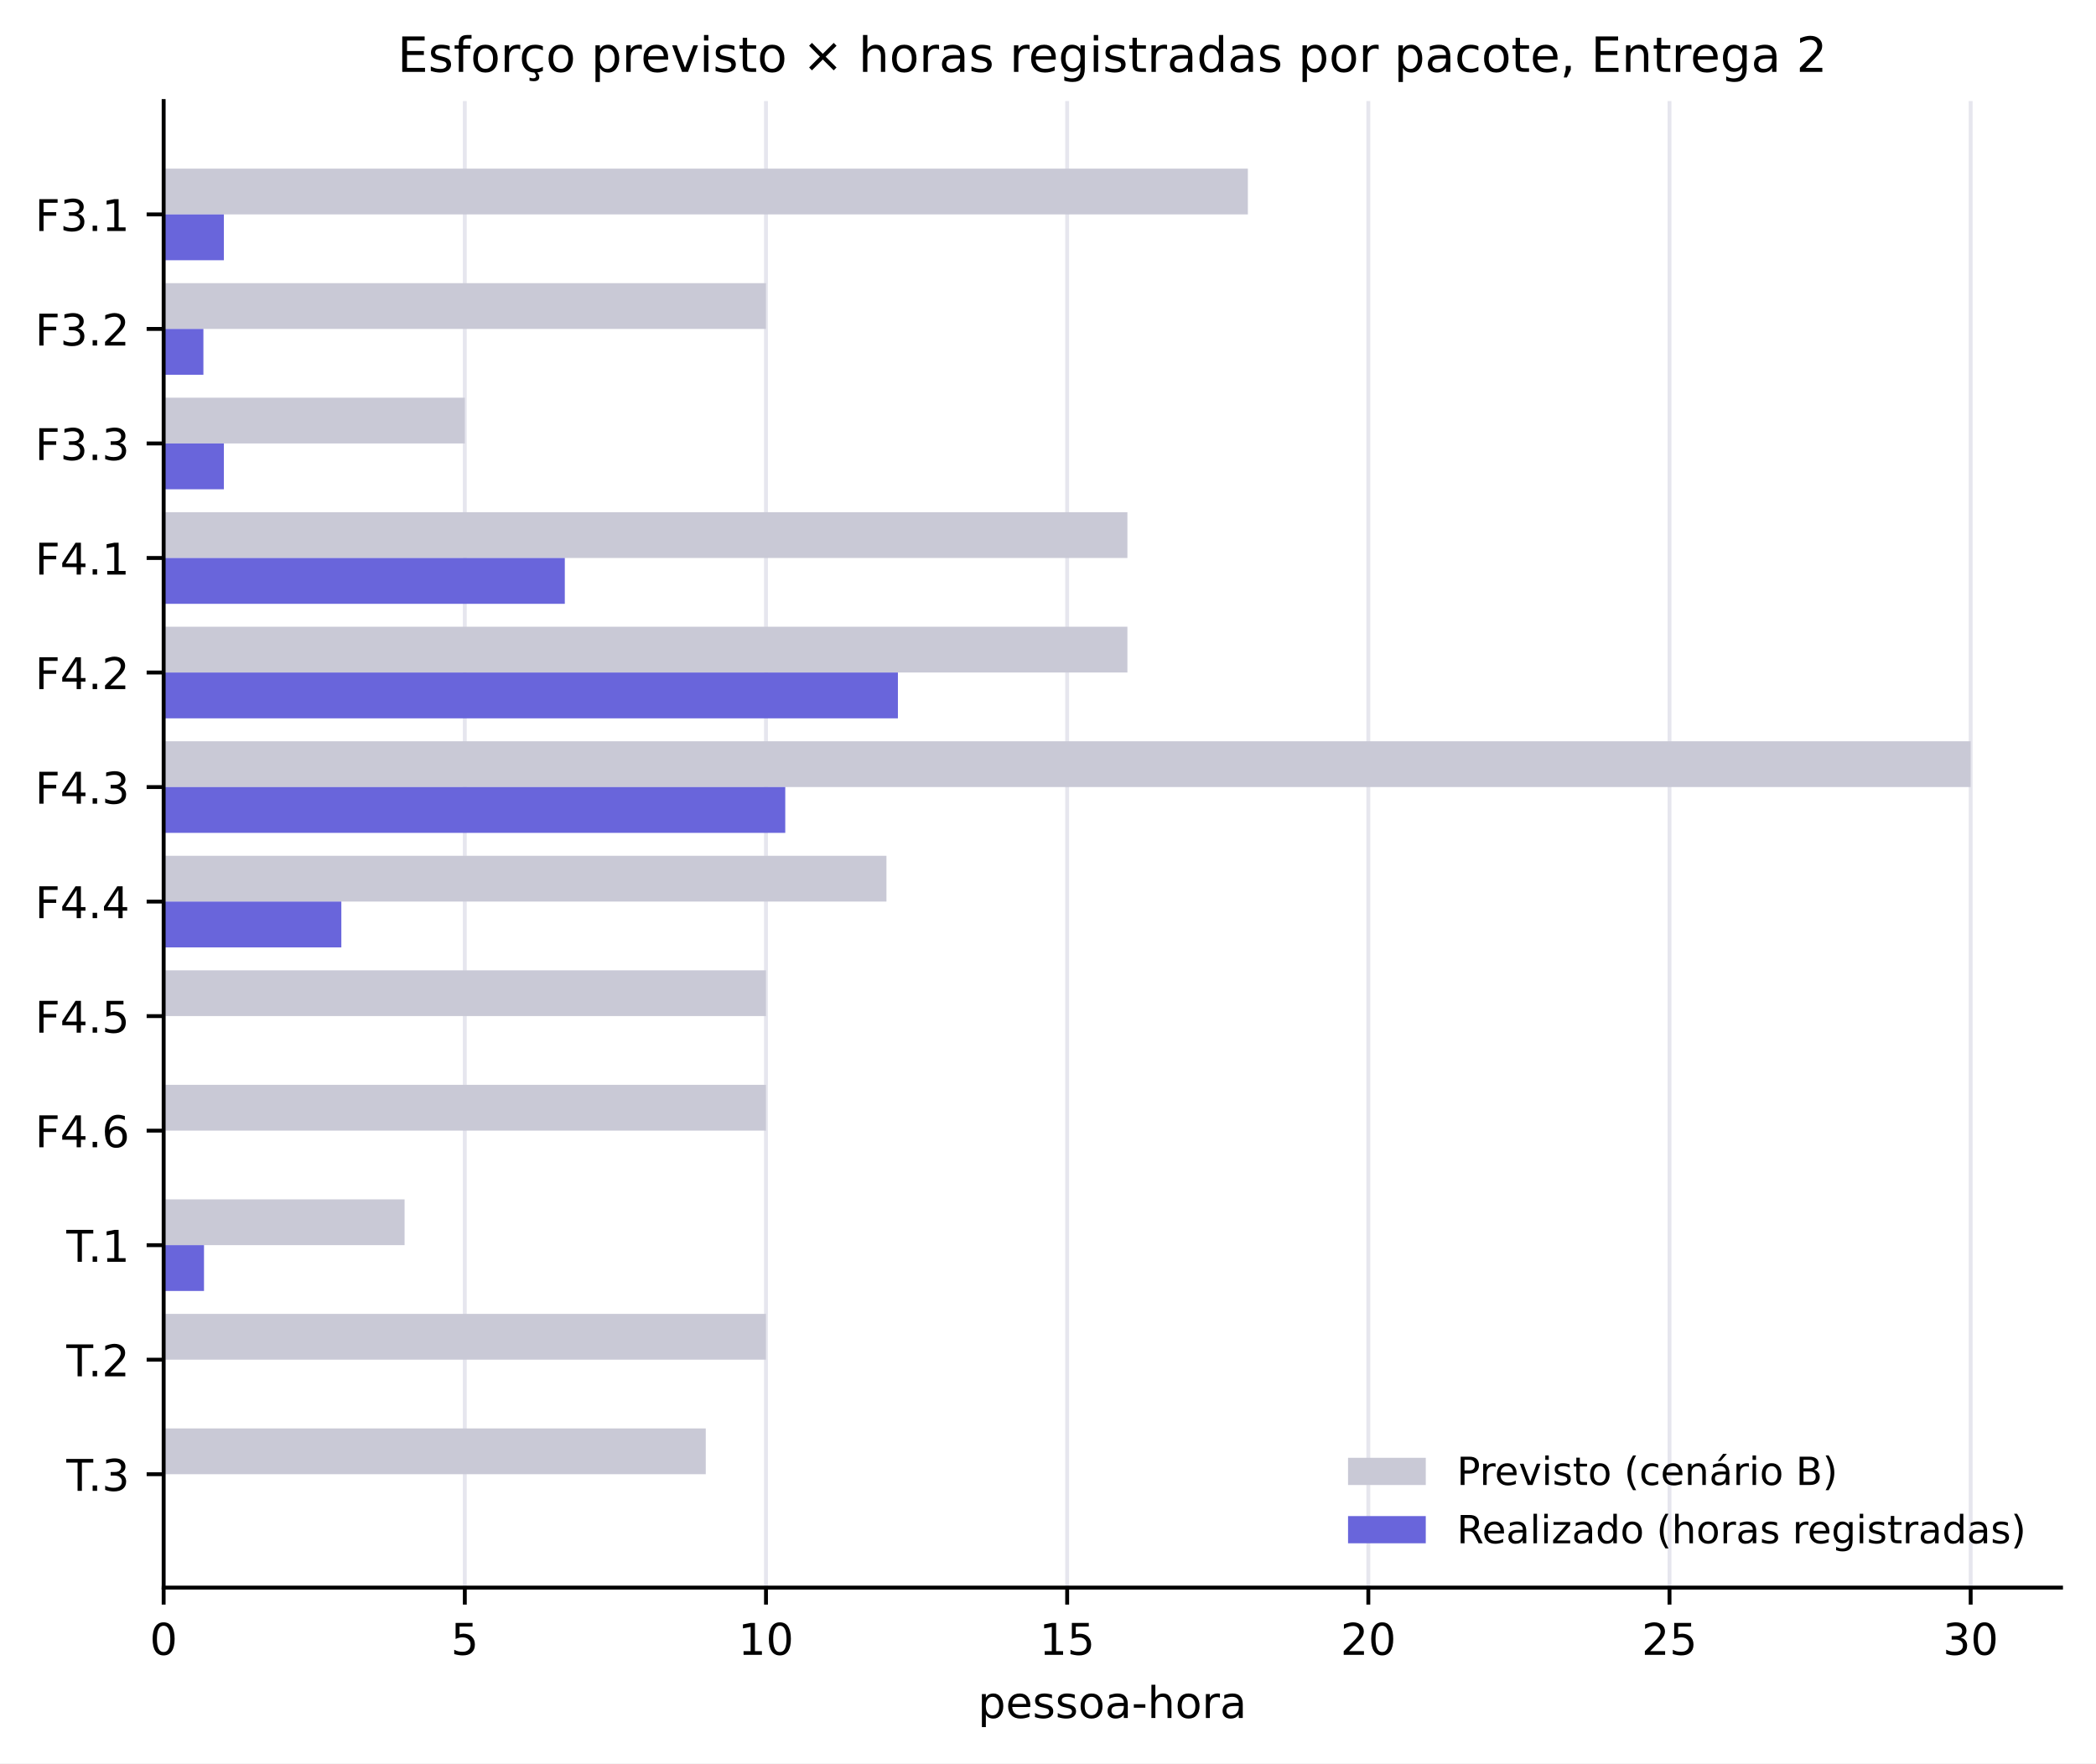
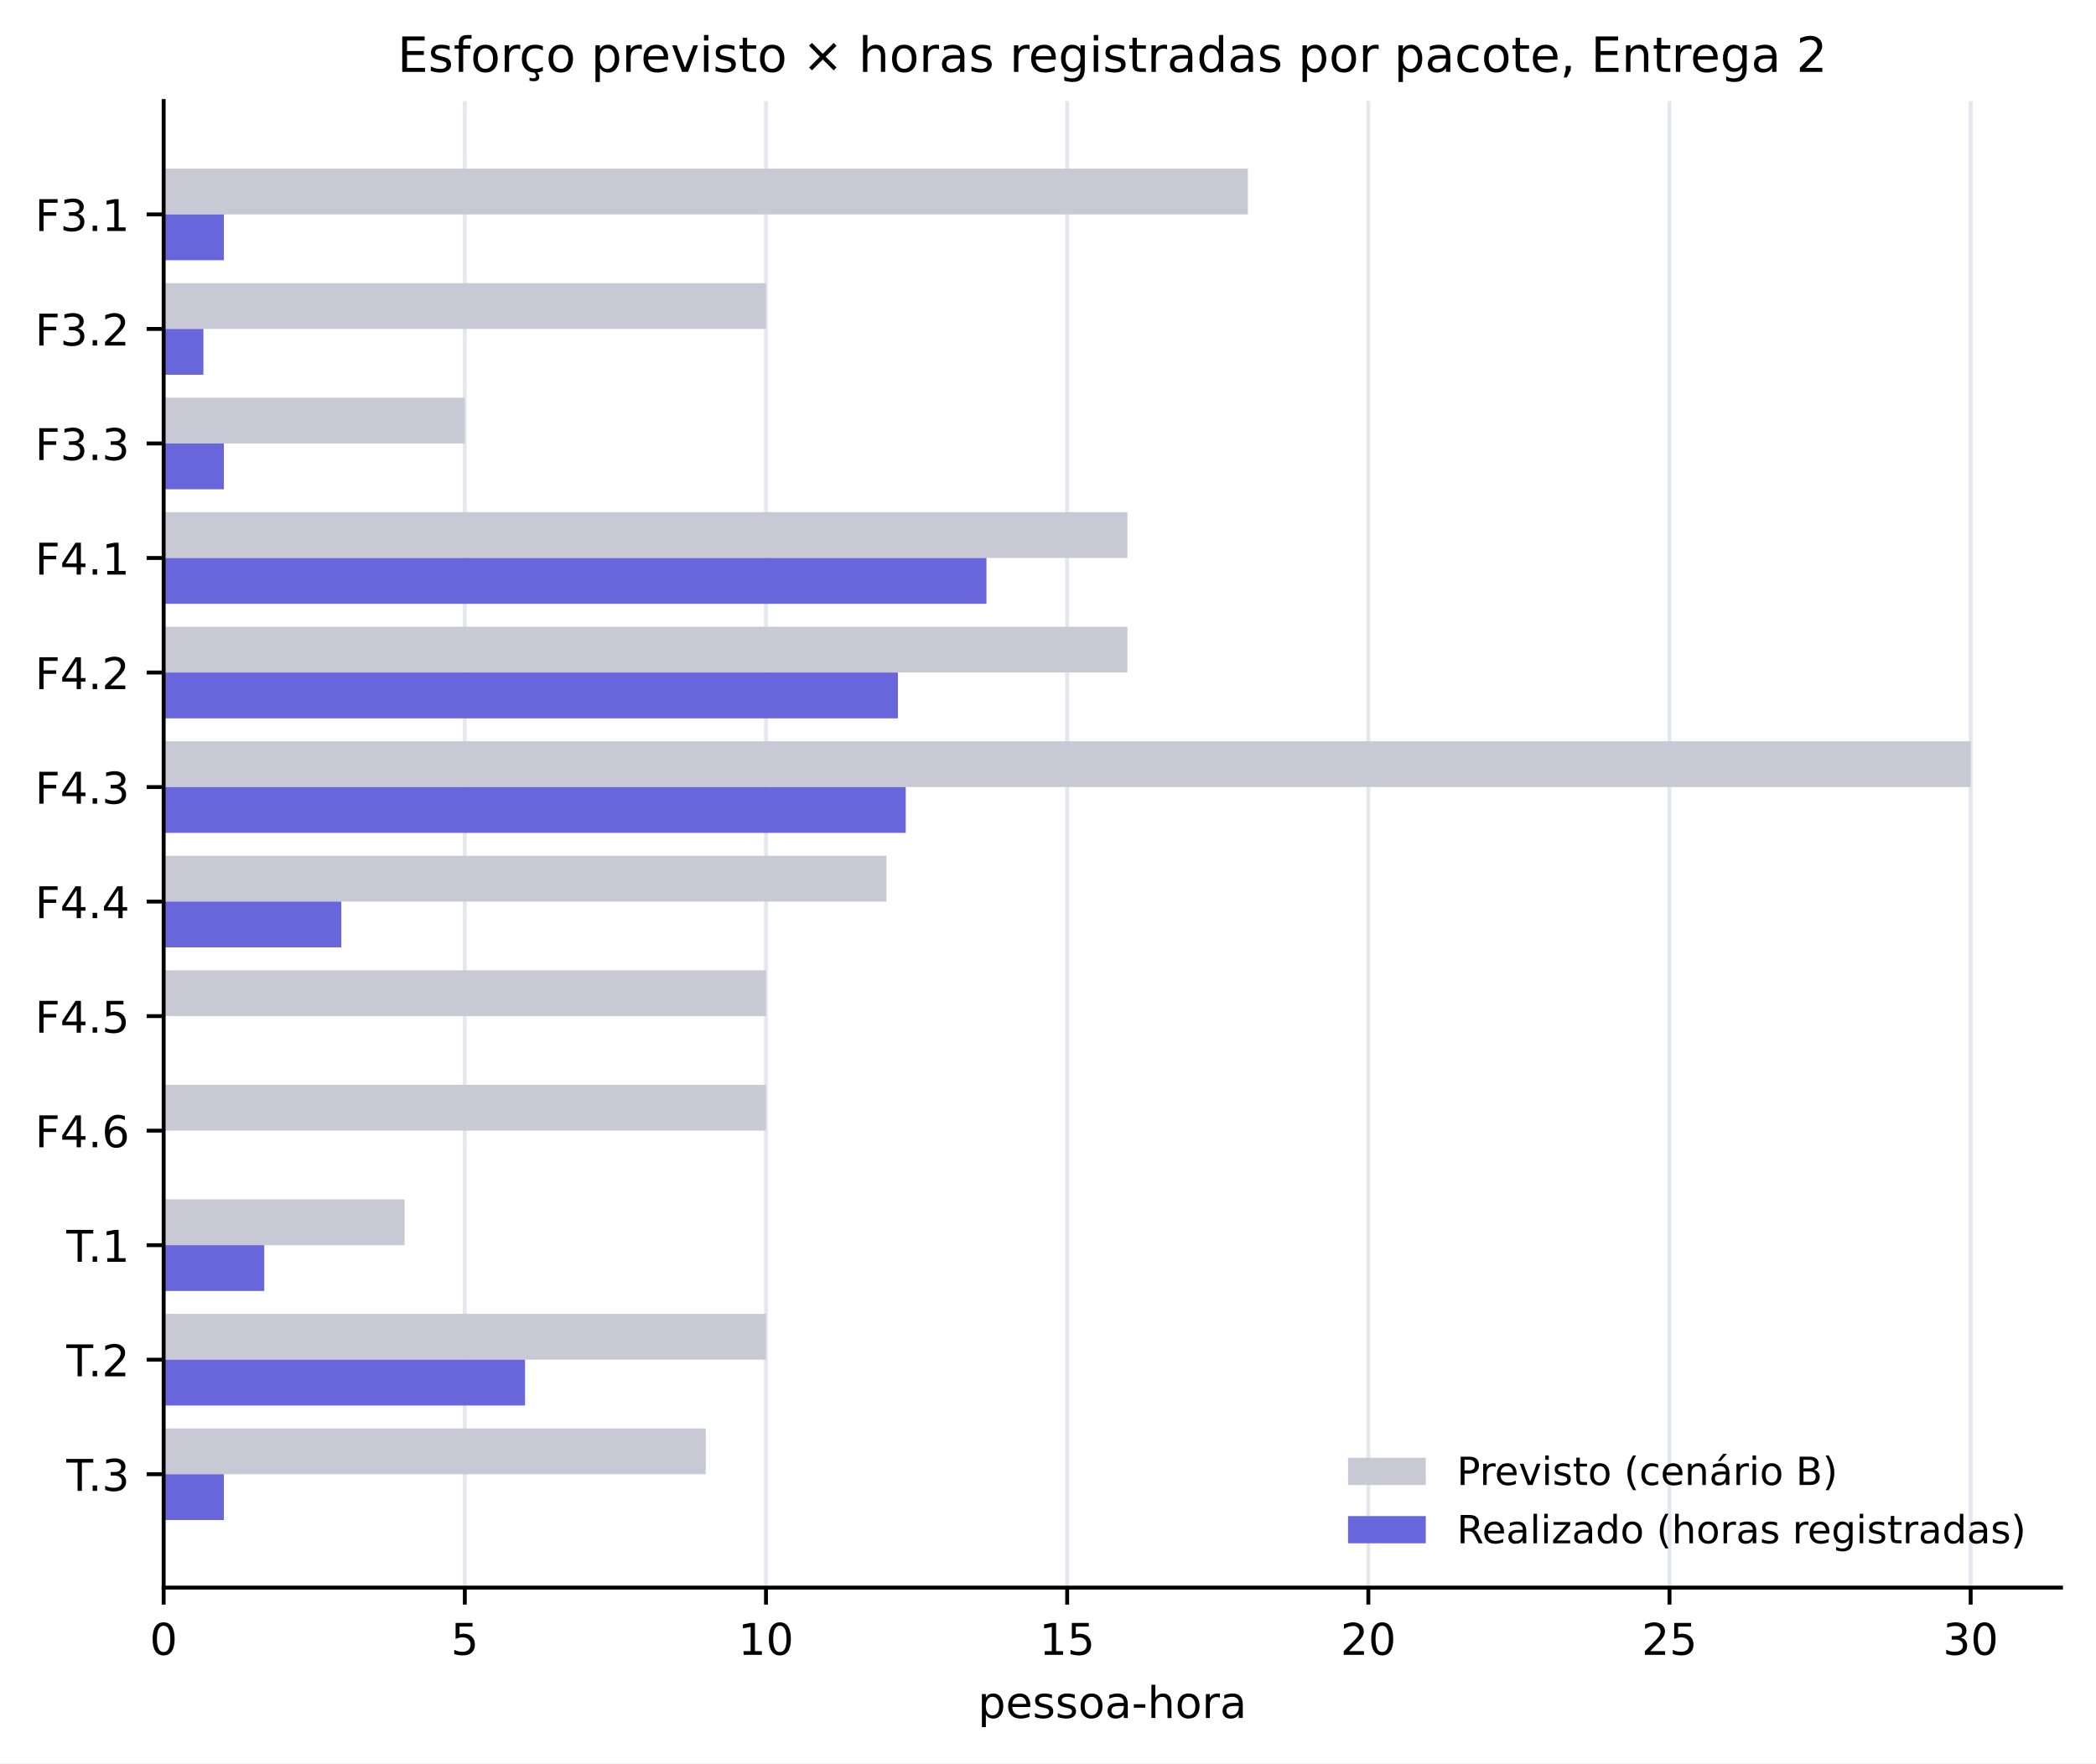
<svg xmlns="http://www.w3.org/2000/svg" xmlns:xlink="http://www.w3.org/1999/xlink" width="431.489pt" height="363.028pt" viewBox="0 0 431.489 363.028" version="1.1">
  <defs>
    <style type="text/css">*{stroke-linejoin: round; stroke-linecap: butt}</style>
  </defs>
  <g id="figure_1">
    <g id="patch_1">
      <path d="M 0 363.028  L 431.489 363.028  L 431.489 0  L 0 0  z " style="fill: #ffffff" />
    </g>
    <g id="axes_1">
      <g id="patch_2">
        <path d="M 33.689 326.827  L 424.289 326.827  L 424.289 20.798  L 33.689 20.798  z " style="fill: #ffffff" />
      </g>
      <g id="matplotlib.axis_1">
        <g id="xtick_1">
          <g id="line2d_1">
            <path d="M 33.689 326.827  L 33.689 20.798  " clip-path="url(#p667801c93f)" style="fill: none; stroke: #e6e6ee; stroke-width: 0.8; stroke-linecap: square" />
          </g>
          <g id="line2d_2">
            <defs>
              <path id="m75a7fae0de" d="M 0 0  L 0 3.5  " style="stroke: #000000; stroke-width: 0.8" />
            </defs>
            <g>
              <use xlink:href="#m75a7fae0de" x="33.689" y="326.827" style="stroke: #000000; stroke-width: 0.8" />
            </g>
          </g>
          <g id="text_1">
            <text style="font-size: 9px; font-family: 'DejaVu Sans', 'Bitstream Vera Sans', 'Computer Modern Sans Serif', 'Lucida Grande', 'Verdana', 'Geneva', 'Lucid', 'Arial', 'Helvetica', 'Avant Garde', sans-serif; text-anchor: middle" x="33.689" y="340.665" transform="rotate(-0 33.68922 340.6651)">0</text>
          </g>
        </g>
        <g id="xtick_2">
          <g id="line2d_3">
            <path d="M 95.689 326.827  L 95.689 20.798  " clip-path="url(#p667801c93f)" style="fill: none; stroke: #e6e6ee; stroke-width: 0.8; stroke-linecap: square" />
          </g>
          <g id="line2d_4">
            <g>
              <use xlink:href="#m75a7fae0de" x="95.689" y="326.827" style="stroke: #000000; stroke-width: 0.8" />
            </g>
          </g>
          <g id="text_2">
            <text style="font-size: 9px; font-family: 'DejaVu Sans', 'Bitstream Vera Sans', 'Computer Modern Sans Serif', 'Lucida Grande', 'Verdana', 'Geneva', 'Lucid', 'Arial', 'Helvetica', 'Avant Garde', sans-serif; text-anchor: middle" x="95.689" y="340.665" transform="rotate(-0 95.68922 340.6651)">5</text>
          </g>
        </g>
        <g id="xtick_3">
          <g id="line2d_5">
            <path d="M 157.689 326.827  L 157.689 20.798  " clip-path="url(#p667801c93f)" style="fill: none; stroke: #e6e6ee; stroke-width: 0.8; stroke-linecap: square" />
          </g>
          <g id="line2d_6">
            <g>
              <use xlink:href="#m75a7fae0de" x="157.689" y="326.827" style="stroke: #000000; stroke-width: 0.8" />
            </g>
          </g>
          <g id="text_3">
            <text style="font-size: 9px; font-family: 'DejaVu Sans', 'Bitstream Vera Sans', 'Computer Modern Sans Serif', 'Lucida Grande', 'Verdana', 'Geneva', 'Lucid', 'Arial', 'Helvetica', 'Avant Garde', sans-serif; text-anchor: middle" x="157.689" y="340.665" transform="rotate(-0 157.6892 340.6651)">10</text>
          </g>
        </g>
        <g id="xtick_4">
          <g id="line2d_7">
            <path d="M 219.689 326.827  L 219.689 20.798  " clip-path="url(#p667801c93f)" style="fill: none; stroke: #e6e6ee; stroke-width: 0.8; stroke-linecap: square" />
          </g>
          <g id="line2d_8">
            <g>
              <use xlink:href="#m75a7fae0de" x="219.689" y="326.827" style="stroke: #000000; stroke-width: 0.8" />
            </g>
          </g>
          <g id="text_4">
            <text style="font-size: 9px; font-family: 'DejaVu Sans', 'Bitstream Vera Sans', 'Computer Modern Sans Serif', 'Lucida Grande', 'Verdana', 'Geneva', 'Lucid', 'Arial', 'Helvetica', 'Avant Garde', sans-serif; text-anchor: middle" x="219.689" y="340.665" transform="rotate(-0 219.6892 340.6651)">15</text>
          </g>
        </g>
        <g id="xtick_5">
          <g id="line2d_9">
            <path d="M 281.689 326.827  L 281.689 20.798  " clip-path="url(#p667801c93f)" style="fill: none; stroke: #e6e6ee; stroke-width: 0.8; stroke-linecap: square" />
          </g>
          <g id="line2d_10">
            <g>
              <use xlink:href="#m75a7fae0de" x="281.689" y="326.827" style="stroke: #000000; stroke-width: 0.8" />
            </g>
          </g>
          <g id="text_5">
            <text style="font-size: 9px; font-family: 'DejaVu Sans', 'Bitstream Vera Sans', 'Computer Modern Sans Serif', 'Lucida Grande', 'Verdana', 'Geneva', 'Lucid', 'Arial', 'Helvetica', 'Avant Garde', sans-serif; text-anchor: middle" x="281.689" y="340.665" transform="rotate(-0 281.6892 340.6651)">20</text>
          </g>
        </g>
        <g id="xtick_6">
          <g id="line2d_11">
            <path d="M 343.689 326.827  L 343.689 20.798  " clip-path="url(#p667801c93f)" style="fill: none; stroke: #e6e6ee; stroke-width: 0.8; stroke-linecap: square" />
          </g>
          <g id="line2d_12">
            <g>
              <use xlink:href="#m75a7fae0de" x="343.689" y="326.827" style="stroke: #000000; stroke-width: 0.8" />
            </g>
          </g>
          <g id="text_6">
            <text style="font-size: 9px; font-family: 'DejaVu Sans', 'Bitstream Vera Sans', 'Computer Modern Sans Serif', 'Lucida Grande', 'Verdana', 'Geneva', 'Lucid', 'Arial', 'Helvetica', 'Avant Garde', sans-serif; text-anchor: middle" x="343.689" y="340.665" transform="rotate(-0 343.6892 340.6651)">25</text>
          </g>
        </g>
        <g id="xtick_7">
          <g id="line2d_13">
            <path d="M 405.689 326.827  L 405.689 20.798  " clip-path="url(#p667801c93f)" style="fill: none; stroke: #e6e6ee; stroke-width: 0.8; stroke-linecap: square" />
          </g>
          <g id="line2d_14">
            <g>
              <use xlink:href="#m75a7fae0de" x="405.689" y="326.827" style="stroke: #000000; stroke-width: 0.8" />
            </g>
          </g>
          <g id="text_7">
            <text style="font-size: 9px; font-family: 'DejaVu Sans', 'Bitstream Vera Sans', 'Computer Modern Sans Serif', 'Lucida Grande', 'Verdana', 'Geneva', 'Lucid', 'Arial', 'Helvetica', 'Avant Garde', sans-serif; text-anchor: middle" x="405.689" y="340.665" transform="rotate(-0 405.6892 340.6651)">30</text>
          </g>
        </g>
        <g id="text_8">
          <text style="font-size: 9px; font-family: 'DejaVu Sans', 'Bitstream Vera Sans', 'Computer Modern Sans Serif', 'Lucida Grande', 'Verdana', 'Geneva', 'Lucid', 'Arial', 'Helvetica', 'Avant Garde', sans-serif; text-anchor: middle" x="228.989" y="353.666" transform="rotate(-0 228.9892 353.6658)">pessoa-hora</text>
        </g>
      </g>
      <g id="matplotlib.axis_2">
        <g id="ytick_1">
          <g id="line2d_15">
            <defs>
              <path id="mc12583780d" d="M 0 0  L -3.5 0  " style="stroke: #000000; stroke-width: 0.8" />
            </defs>
            <g>
              <use xlink:href="#mc12583780d" x="33.689" y="44.14" style="stroke: #000000; stroke-width: 0.8" />
            </g>
          </g>
          <g id="text_9">
            <text style="font-size: 9px; font-family: 'DejaVu Sans', 'Bitstream Vera Sans', 'Computer Modern Sans Serif', 'Lucida Grande', 'Verdana', 'Geneva', 'Lucid', 'Arial', 'Helvetica', 'Avant Garde', sans-serif; text-anchor: end" x="26.689" y="47.559" transform="rotate(-0 26.68922 47.55856)">F3.1</text>
          </g>
        </g>
        <g id="ytick_2">
          <g id="line2d_16">
            <g>
              <use xlink:href="#mc12583780d" x="33.689" y="67.717" style="stroke: #000000; stroke-width: 0.8" />
            </g>
          </g>
          <g id="text_10">
            <text style="font-size: 9px; font-family: 'DejaVu Sans', 'Bitstream Vera Sans', 'Computer Modern Sans Serif', 'Lucida Grande', 'Verdana', 'Geneva', 'Lucid', 'Arial', 'Helvetica', 'Avant Garde', sans-serif; text-anchor: end" x="26.689" y="71.136" transform="rotate(-0 26.68922 71.13551)">F3.2</text>
          </g>
        </g>
        <g id="ytick_3">
          <g id="line2d_17">
            <g>
              <use xlink:href="#mc12583780d" x="33.689" y="91.294" style="stroke: #000000; stroke-width: 0.8" />
            </g>
          </g>
          <g id="text_11">
            <text style="font-size: 9px; font-family: 'DejaVu Sans', 'Bitstream Vera Sans', 'Computer Modern Sans Serif', 'Lucida Grande', 'Verdana', 'Geneva', 'Lucid', 'Arial', 'Helvetica', 'Avant Garde', sans-serif; text-anchor: end" x="26.689" y="94.712" transform="rotate(-0 26.68922 94.71246)">F3.3</text>
          </g>
        </g>
        <g id="ytick_4">
          <g id="line2d_18">
            <g>
              <use xlink:href="#mc12583780d" x="33.689" y="114.87" style="stroke: #000000; stroke-width: 0.8" />
            </g>
          </g>
          <g id="text_12">
            <text style="font-size: 9px; font-family: 'DejaVu Sans', 'Bitstream Vera Sans', 'Computer Modern Sans Serif', 'Lucida Grande', 'Verdana', 'Geneva', 'Lucid', 'Arial', 'Helvetica', 'Avant Garde', sans-serif; text-anchor: end" x="26.689" y="118.289" transform="rotate(-0 26.68922 118.2894)">F4.1</text>
          </g>
        </g>
        <g id="ytick_5">
          <g id="line2d_19">
            <g>
              <use xlink:href="#mc12583780d" x="33.689" y="138.447" style="stroke: #000000; stroke-width: 0.8" />
            </g>
          </g>
          <g id="text_13">
            <text style="font-size: 9px; font-family: 'DejaVu Sans', 'Bitstream Vera Sans', 'Computer Modern Sans Serif', 'Lucida Grande', 'Verdana', 'Geneva', 'Lucid', 'Arial', 'Helvetica', 'Avant Garde', sans-serif; text-anchor: end" x="26.689" y="141.866" transform="rotate(-0 26.68922 141.8664)">F4.2</text>
          </g>
        </g>
        <g id="ytick_6">
          <g id="line2d_20">
            <g>
              <use xlink:href="#mc12583780d" x="33.689" y="162.024" style="stroke: #000000; stroke-width: 0.8" />
            </g>
          </g>
          <g id="text_14">
            <text style="font-size: 9px; font-family: 'DejaVu Sans', 'Bitstream Vera Sans', 'Computer Modern Sans Serif', 'Lucida Grande', 'Verdana', 'Geneva', 'Lucid', 'Arial', 'Helvetica', 'Avant Garde', sans-serif; text-anchor: end" x="26.689" y="165.443" transform="rotate(-0 26.68922 165.4433)">F4.3</text>
          </g>
        </g>
        <g id="ytick_7">
          <g id="line2d_21">
            <g>
              <use xlink:href="#mc12583780d" x="33.689" y="185.601" style="stroke: #000000; stroke-width: 0.8" />
            </g>
          </g>
          <g id="text_15">
            <text style="font-size: 9px; font-family: 'DejaVu Sans', 'Bitstream Vera Sans', 'Computer Modern Sans Serif', 'Lucida Grande', 'Verdana', 'Geneva', 'Lucid', 'Arial', 'Helvetica', 'Avant Garde', sans-serif; text-anchor: end" x="26.689" y="189.02" transform="rotate(-0 26.68922 189.0203)">F4.4</text>
          </g>
        </g>
        <g id="ytick_8">
          <g id="line2d_22">
            <g>
              <use xlink:href="#mc12583780d" x="33.689" y="209.178" style="stroke: #000000; stroke-width: 0.8" />
            </g>
          </g>
          <g id="text_16">
            <text style="font-size: 9px; font-family: 'DejaVu Sans', 'Bitstream Vera Sans', 'Computer Modern Sans Serif', 'Lucida Grande', 'Verdana', 'Geneva', 'Lucid', 'Arial', 'Helvetica', 'Avant Garde', sans-serif; text-anchor: end" x="26.689" y="212.597" transform="rotate(-0 26.68922 212.5972)">F4.5</text>
          </g>
        </g>
        <g id="ytick_9">
          <g id="line2d_23">
            <g>
              <use xlink:href="#mc12583780d" x="33.689" y="232.755" style="stroke: #000000; stroke-width: 0.8" />
            </g>
          </g>
          <g id="text_17">
            <text style="font-size: 9px; font-family: 'DejaVu Sans', 'Bitstream Vera Sans', 'Computer Modern Sans Serif', 'Lucida Grande', 'Verdana', 'Geneva', 'Lucid', 'Arial', 'Helvetica', 'Avant Garde', sans-serif; text-anchor: end" x="26.689" y="236.174" transform="rotate(-0 26.68922 236.1742)">F4.6</text>
          </g>
        </g>
        <g id="ytick_10">
          <g id="line2d_24">
            <g>
              <use xlink:href="#mc12583780d" x="33.689" y="256.332" style="stroke: #000000; stroke-width: 0.8" />
            </g>
          </g>
          <g id="text_18">
            <text style="font-size: 9px; font-family: 'DejaVu Sans', 'Bitstream Vera Sans', 'Computer Modern Sans Serif', 'Lucida Grande', 'Verdana', 'Geneva', 'Lucid', 'Arial', 'Helvetica', 'Avant Garde', sans-serif; text-anchor: end" x="26.689" y="259.751" transform="rotate(-0 26.68922 259.7511)">T.1</text>
          </g>
        </g>
        <g id="ytick_11">
          <g id="line2d_25">
            <g>
              <use xlink:href="#mc12583780d" x="33.689" y="279.909" style="stroke: #000000; stroke-width: 0.8" />
            </g>
          </g>
          <g id="text_19">
            <text style="font-size: 9px; font-family: 'DejaVu Sans', 'Bitstream Vera Sans', 'Computer Modern Sans Serif', 'Lucida Grande', 'Verdana', 'Geneva', 'Lucid', 'Arial', 'Helvetica', 'Avant Garde', sans-serif; text-anchor: end" x="26.689" y="283.328" transform="rotate(-0 26.68922 283.3281)">T.2</text>
          </g>
        </g>
        <g id="ytick_12">
          <g id="line2d_26">
            <g>
              <use xlink:href="#mc12583780d" x="33.689" y="303.486" style="stroke: #000000; stroke-width: 0.8" />
            </g>
          </g>
          <g id="text_20">
            <text style="font-size: 9px; font-family: 'DejaVu Sans', 'Bitstream Vera Sans', 'Computer Modern Sans Serif', 'Lucida Grande', 'Verdana', 'Geneva', 'Lucid', 'Arial', 'Helvetica', 'Avant Garde', sans-serif; text-anchor: end" x="26.689" y="306.905" transform="rotate(-0 26.68922 306.905)">T.3</text>
          </g>
        </g>
      </g>
      <g id="patch_3">
        <path d="M 33.689 34.709  L 256.889 34.709  L 256.889 44.14  L 33.689 44.14  z " clip-path="url(#p667801c93f)" style="fill: #c9c9d6" />
      </g>
      <g id="patch_4">
        <path d="M 33.689 58.286  L 157.689 58.286  L 157.689 67.717  L 33.689 67.717  z " clip-path="url(#p667801c93f)" style="fill: #c9c9d6" />
      </g>
      <g id="patch_5">
        <path d="M 33.689 81.863  L 95.689 81.863  L 95.689 91.294  L 33.689 91.294  z " clip-path="url(#p667801c93f)" style="fill: #c9c9d6" />
      </g>
      <g id="patch_6">
        <path d="M 33.689 105.44  L 232.089 105.44  L 232.089 114.87  L 33.689 114.87  z " clip-path="url(#p667801c93f)" style="fill: #c9c9d6" />
      </g>
      <g id="patch_7">
        <path d="M 33.689 129.017  L 232.089 129.017  L 232.089 138.447  L 33.689 138.447  z " clip-path="url(#p667801c93f)" style="fill: #c9c9d6" />
      </g>
      <g id="patch_8">
        <path d="M 33.689 152.594  L 405.689 152.594  L 405.689 162.024  L 33.689 162.024  z " clip-path="url(#p667801c93f)" style="fill: #c9c9d6" />
      </g>
      <g id="patch_9">
        <path d="M 33.689 176.171  L 182.489 176.171  L 182.489 185.601  L 33.689 185.601  z " clip-path="url(#p667801c93f)" style="fill: #c9c9d6" />
      </g>
      <g id="patch_10">
        <path d="M 33.689 199.747  L 157.689 199.747  L 157.689 209.178  L 33.689 209.178  z " clip-path="url(#p667801c93f)" style="fill: #c9c9d6" />
      </g>
      <g id="patch_11">
        <path d="M 33.689 223.324  L 157.689 223.324  L 157.689 232.755  L 33.689 232.755  z " clip-path="url(#p667801c93f)" style="fill: #c9c9d6" />
      </g>
      <g id="patch_12">
        <path d="M 33.689 246.901  L 83.289 246.901  L 83.289 256.332  L 33.689 256.332  z " clip-path="url(#p667801c93f)" style="fill: #c9c9d6" />
      </g>
      <g id="patch_13">
        <path d="M 33.689 270.478  L 157.689 270.478  L 157.689 279.909  L 33.689 279.909  z " clip-path="url(#p667801c93f)" style="fill: #c9c9d6" />
      </g>
      <g id="patch_14">
        <path d="M 33.689 294.055  L 145.289 294.055  L 145.289 303.486  L 33.689 303.486  z " clip-path="url(#p667801c93f)" style="fill: #c9c9d6" />
      </g>
      <g id="patch_15">
        <path d="M 33.689 44.14  L 46.089 44.14  L 46.089 53.57  L 33.689 53.57  z " clip-path="url(#p667801c93f)" style="fill: #6965db" />
      </g>
      <g id="patch_16">
        <path d="M 33.689 67.717  L 41.873 67.717  L 41.873 77.147  L 33.689 77.147  z " clip-path="url(#p667801c93f)" style="fill: #6965db" />
      </g>
      <g id="patch_17">
        <path d="M 33.689 91.294  L 46.089 91.294  L 46.089 100.724  L 33.689 100.724  z " clip-path="url(#p667801c93f)" style="fill: #6965db" />
      </g>
      <g id="patch_18">
-         <path d="M 33.689 114.87  L 116.273 114.87  L 116.273 124.301  L 33.689 124.301  z " clip-path="url(#p667801c93f)" style="fill: #6965db" />
+         <path d="M 33.689 114.87  L 203.073 114.87  L 203.073 124.301  L 33.689 124.301  z " clip-path="url(#p667801c93f)" style="fill: #6965db" />
      </g>
      <g id="patch_19">
        <path d="M 33.689 138.447  L 184.845 138.447  L 184.845 147.878  L 33.689 147.878  z " clip-path="url(#p667801c93f)" style="fill: #6965db" />
      </g>
      <g id="patch_20">
-         <path d="M 33.689 162.024  L 161.657 162.024  L 161.657 171.455  L 33.689 171.455  z " clip-path="url(#p667801c93f)" style="fill: #6965db" />
+         <path d="M 33.689 162.024  L 186.457 162.024  L 186.457 171.455  L 33.689 171.455  z " clip-path="url(#p667801c93f)" style="fill: #6965db" />
      </g>
      <g id="patch_21">
        <path d="M 33.689 185.601  L 70.269 185.601  L 70.269 195.032  L 33.689 195.032  z " clip-path="url(#p667801c93f)" style="fill: #6965db" />
      </g>
      <g id="patch_22">
        <path d="M 33.689 209.178  L 33.689 209.178  L 33.689 218.609  L 33.689 218.609  z " clip-path="url(#p667801c93f)" style="fill: #6965db" />
      </g>
      <g id="patch_23">
        <path d="M 33.689 232.755  L 33.689 232.755  L 33.689 242.186  L 33.689 242.186  z " clip-path="url(#p667801c93f)" style="fill: #6965db" />
      </g>
      <g id="patch_24">
-         <path d="M 33.689 256.332  L 41.997 256.332  L 41.997 265.763  L 33.689 265.763  z " clip-path="url(#p667801c93f)" style="fill: #6965db" />
+         <path d="M 33.689 256.332  L 54.397 256.332  L 54.397 265.763  L 33.689 265.763  z " clip-path="url(#p667801c93f)" style="fill: #6965db" />
      </g>
      <g id="patch_25">
-         <path d="M 33.689 279.909  L 33.689 279.909  L 33.689 289.34  L 33.689 289.34  z " clip-path="url(#p667801c93f)" style="fill: #6965db" />
+         <path d="M 33.689 279.909  L 108.089 279.909  L 108.089 289.34  L 33.689 289.34  z " clip-path="url(#p667801c93f)" style="fill: #6965db" />
      </g>
      <g id="patch_26">
-         <path d="M 33.689 303.486  L 33.689 303.486  L 33.689 312.917  L 33.689 312.917  z " clip-path="url(#p667801c93f)" style="fill: #6965db" />
+         <path d="M 33.689 303.486  L 46.089 303.486  L 46.089 312.917  L 33.689 312.917  z " clip-path="url(#p667801c93f)" style="fill: #6965db" />
      </g>
      <g id="patch_27">
        <path d="M 33.689 326.827  L 33.689 20.798  " style="fill: none; stroke: #000000; stroke-width: 0.8; stroke-linejoin: miter; stroke-linecap: square" />
      </g>
      <g id="patch_28">
        <path d="M 33.689 326.827  L 424.289 326.827  " style="fill: none; stroke: #000000; stroke-width: 0.8; stroke-linejoin: miter; stroke-linecap: square" />
      </g>
      <g id="text_21">
        <text style="font-size: 10px; font-family: 'DejaVu Sans', 'Bitstream Vera Sans', 'Computer Modern Sans Serif', 'Lucida Grande', 'Verdana', 'Geneva', 'Lucid', 'Arial', 'Helvetica', 'Avant Garde', sans-serif; text-anchor: middle" x="228.989" y="14.798" transform="rotate(-0 228.9892 14.79844)">Esforço previsto × horas registradas por pacote, Entrega 2</text>
      </g>
      <g id="legend_1">
        <g id="patch_29">
          <path d="M 277.513 305.705  L 293.513 305.705  L 293.513 300.105  L 277.513 300.105  z " style="fill: #c9c9d6" />
        </g>
        <g id="text_22">
          <text style="font-size: 8px; font-family: 'DejaVu Sans', 'Bitstream Vera Sans', 'Computer Modern Sans Serif', 'Lucida Grande', 'Verdana', 'Geneva', 'Lucid', 'Arial', 'Helvetica', 'Avant Garde', sans-serif; text-anchor: start" x="299.913" y="305.705" transform="rotate(-0 299.913 305.7047)">Previsto (cenário B)</text>
        </g>
        <g id="patch_30">
          <path d="M 277.513 317.705  L 293.513 317.705  L 293.513 312.105  L 277.513 312.105  z " style="fill: #6965db" />
        </g>
        <g id="text_23">
          <text style="font-size: 8px; font-family: 'DejaVu Sans', 'Bitstream Vera Sans', 'Computer Modern Sans Serif', 'Lucida Grande', 'Verdana', 'Geneva', 'Lucid', 'Arial', 'Helvetica', 'Avant Garde', sans-serif; text-anchor: start" x="299.913" y="317.705" transform="rotate(-0 299.913 317.7054)">Realizado (horas registradas)</text>
        </g>
      </g>
    </g>
  </g>
  <defs>
    <clipPath id="p667801c93f">
      <rect x="33.689" y="20.798" width="390.6" height="306.029" />
    </clipPath>
  </defs>
</svg>
